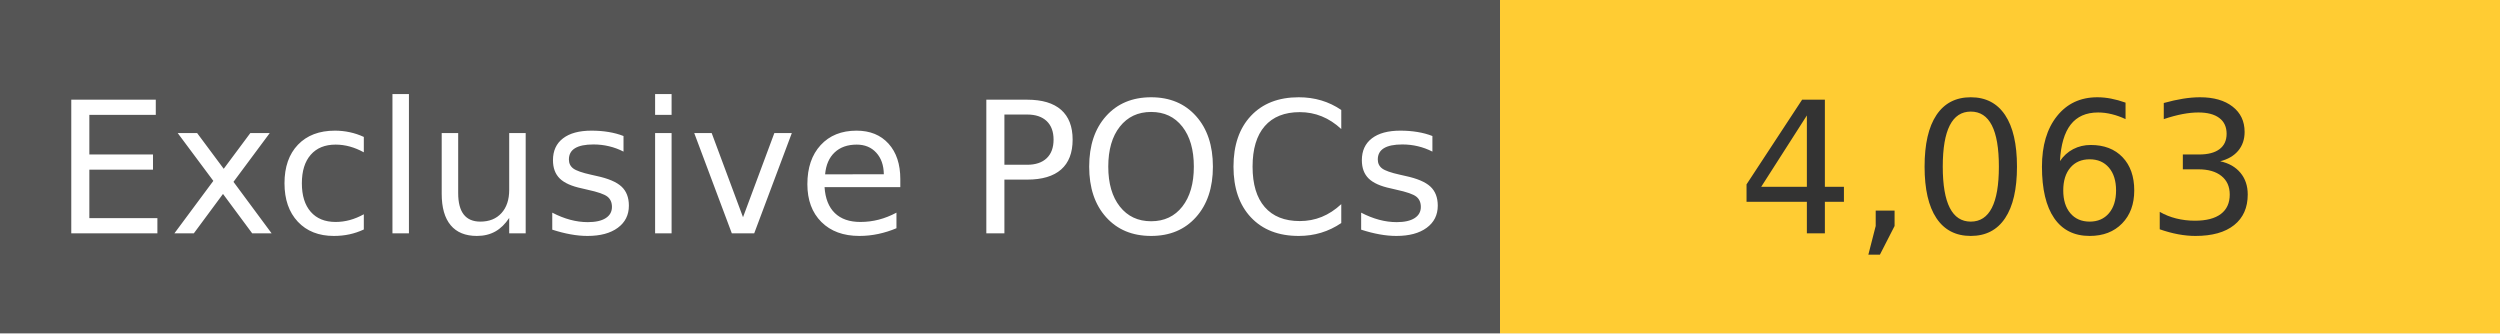
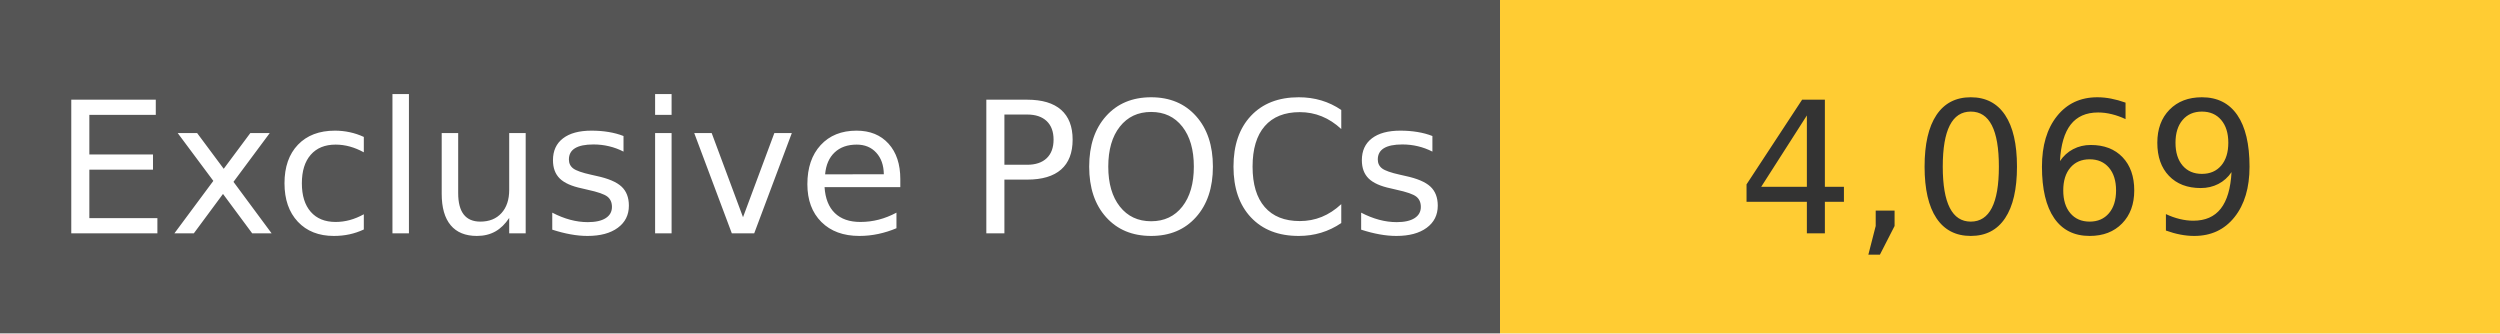
<svg xmlns="http://www.w3.org/2000/svg" width="150" height="20" role="img">
  <linearGradient id="s" x2="0" y2="100%">
    <stop offset="0" stop-color="#bbb" stop-opacity=".1" />
    <stop offset="1" stop-opacity=".1" />
  </linearGradient>
  <g>
    <rect width="90" height="20" fill="#555" />
    <rect x="90" width="267" height="20" fill="#ffcc33" />
  </g>
  <g fill="#fff" text-anchor="middle" font-family="Verdana,Geneva,DejaVu Sans,sans-serif" text-rendering="geometricPrecision" font-size="110">
    <text x="450" y="140" transform="scale(.1)" fill="#fff">
            Exclusive POCs
        </text>
    <text x="1200" y="140" transform="scale(.1)" fill="#333">
-             4,063
+             4,069
        </text>
  </g>
</svg>
